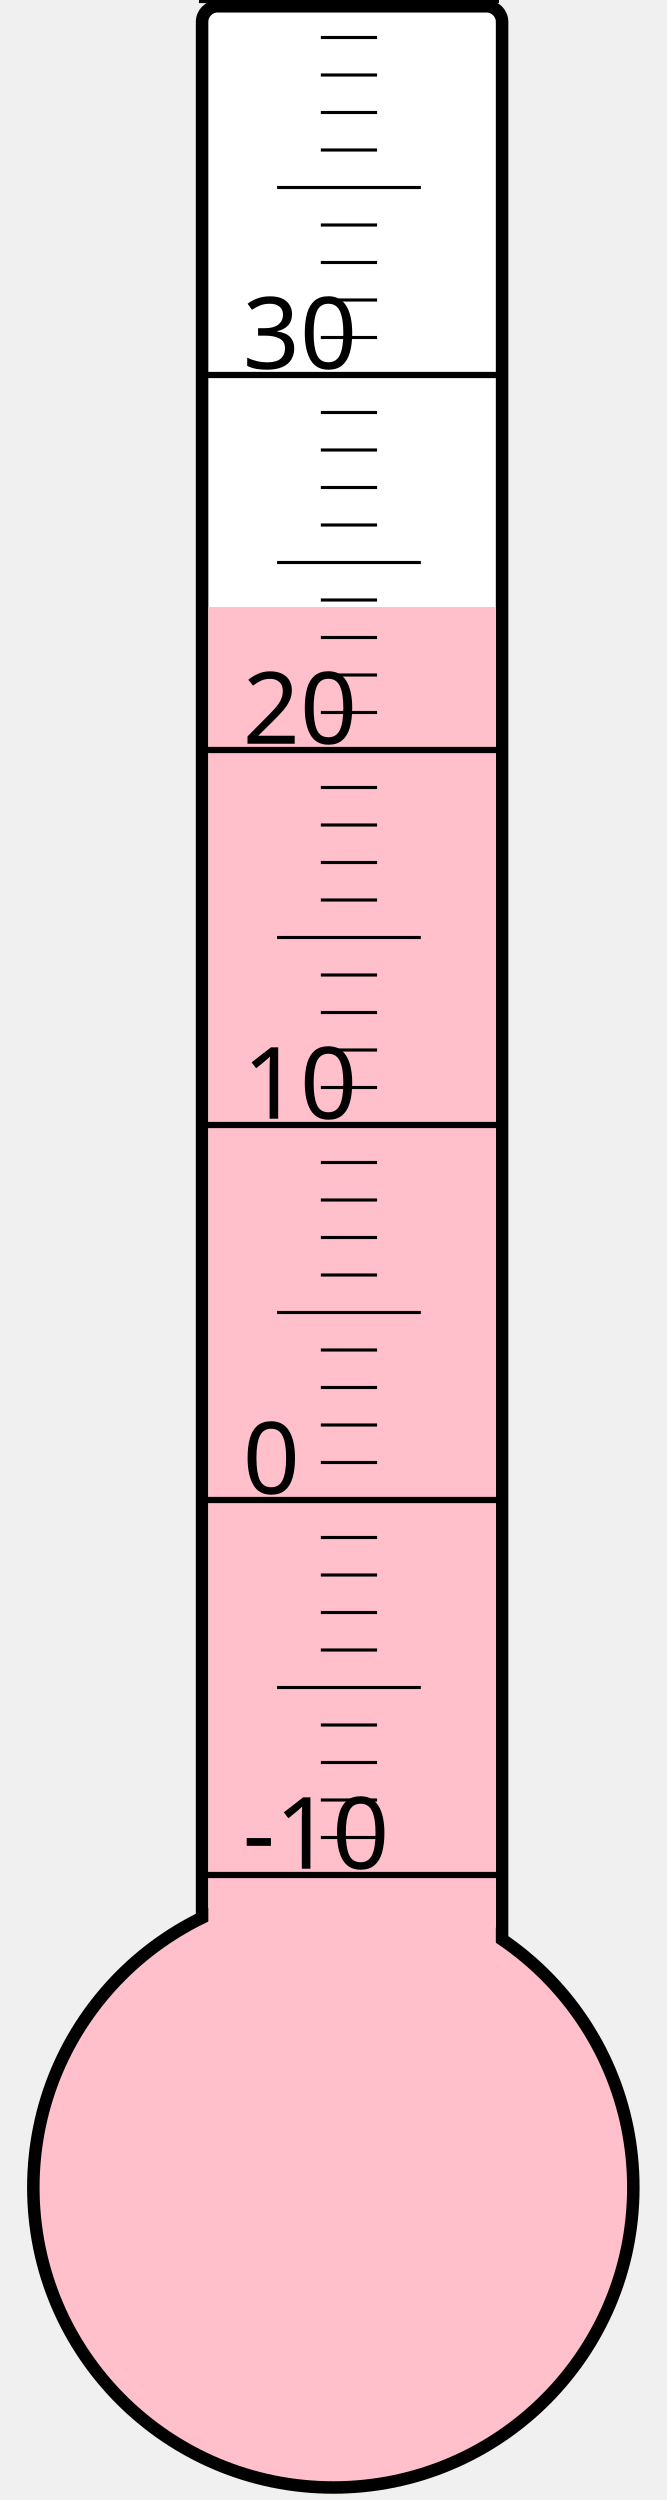
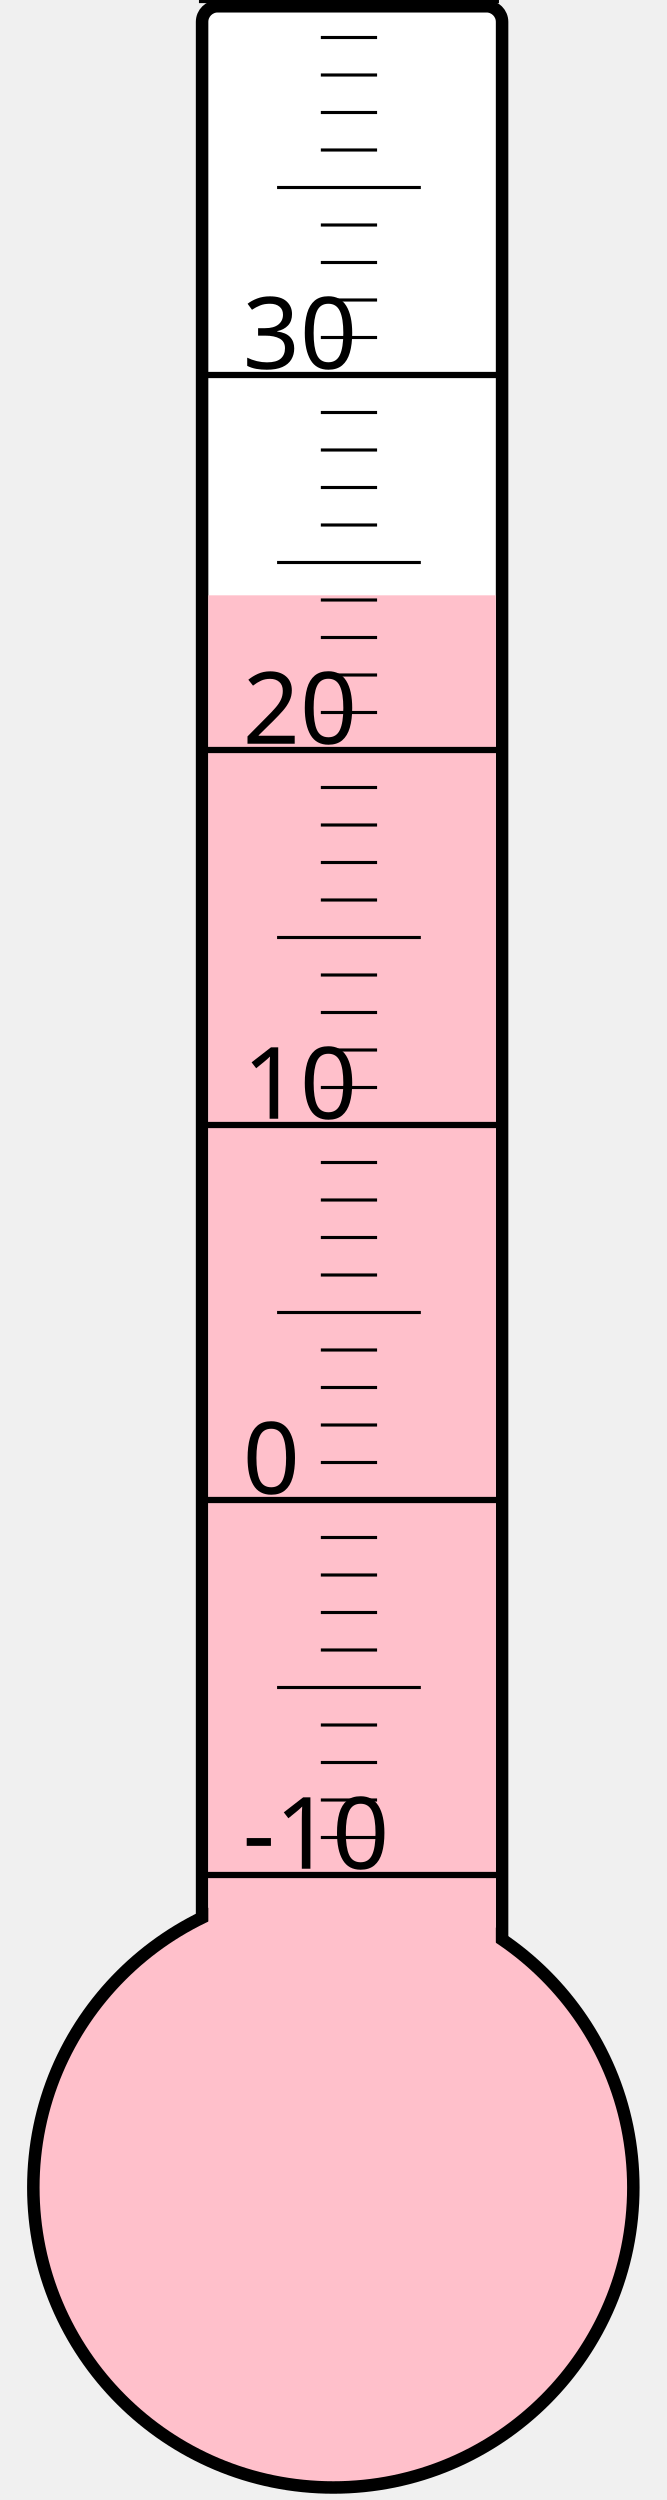
<svg xmlns="http://www.w3.org/2000/svg" width="40px" height="150px" viewBox="0 0 200 800">
  <rect width="200" height="800" x="0" y="0" style="fill: #ffffeb; fill-opacity: 0;" />
  <rect width="96" height="680" x="58" y="2" rx="5" ry="5" style="fill: white; fill-opacity: 1; stroke: black; stroke-width: 4;" />
  <circle cx="100" cy="700" r="96" style="fill: pink; stroke: black; stroke-width: 4;" />
-   <rect width="92" height="505.75" x="60" y="194.25" style="fill: pink; fill-opacity: 1; stroke-width: 0;" />
+   <rect width="92" height="509.5" x="60" y="190.5" style="fill: pink; fill-opacity: 1; stroke-width: 0;" />
  <text x="71" y="598" style="font-family: sans-serif; font-size: 24pt;">-10</text>
  <text x="71" y="478" style="font-family: sans-serif; font-size: 24pt;">0</text>
  <text x="71" y="358" style="font-family: sans-serif; font-size: 24pt;">10</text>
  <text x="71" y="238" style="font-family: sans-serif; font-size: 24pt;">20</text>
  <text x="71" y="118" style="font-family: sans-serif; font-size: 24pt;">30</text>
  <g style="stroke: black;">
    <line x1="57" y1="600" x2="153" y2="600" style="stroke-width: 2;" />
    <line x1="96" y1="588" x2="114" y2="588" style="stroke-width: 1;" />
    <line x1="96" y1="576" x2="114" y2="576" style="stroke-width: 1;" />
    <line x1="96" y1="564" x2="114" y2="564" style="stroke-width: 1;" />
    <line x1="96" y1="552" x2="114" y2="552" style="stroke-width: 1;" />
    <line x1="82" y1="540" x2="128" y2="540" style="stroke-width: 1;" />
    <line x1="96" y1="528" x2="114" y2="528" style="stroke-width: 1;" />
    <line x1="96" y1="516" x2="114" y2="516" style="stroke-width: 1;" />
    <line x1="96" y1="504" x2="114" y2="504" style="stroke-width: 1;" />
    <line x1="96" y1="492" x2="114" y2="492" style="stroke-width: 1;" />
    <line x1="57" y1="480" x2="153" y2="480" style="stroke-width: 2;" />
    <line x1="96" y1="468" x2="114" y2="468" style="stroke-width: 1;" />
    <line x1="96" y1="456" x2="114" y2="456" style="stroke-width: 1;" />
    <line x1="96" y1="444" x2="114" y2="444" style="stroke-width: 1;" />
    <line x1="96" y1="432" x2="114" y2="432" style="stroke-width: 1;" />
    <line x1="82" y1="420" x2="128" y2="420" style="stroke-width: 1;" />
    <line x1="96" y1="408" x2="114" y2="408" style="stroke-width: 1;" />
    <line x1="96" y1="396" x2="114" y2="396" style="stroke-width: 1;" />
    <line x1="96" y1="384" x2="114" y2="384" style="stroke-width: 1;" />
    <line x1="96" y1="372" x2="114" y2="372" style="stroke-width: 1;" />
    <line x1="57" y1="360" x2="153" y2="360" style="stroke-width: 2;" />
    <line x1="96" y1="348" x2="114" y2="348" style="stroke-width: 1;" />
    <line x1="96" y1="336" x2="114" y2="336" style="stroke-width: 1;" />
    <line x1="96" y1="324" x2="114" y2="324" style="stroke-width: 1;" />
    <line x1="96" y1="312" x2="114" y2="312" style="stroke-width: 1;" />
    <line x1="82" y1="300" x2="128" y2="300" style="stroke-width: 1;" />
    <line x1="96" y1="288" x2="114" y2="288" style="stroke-width: 1;" />
    <line x1="96" y1="276" x2="114" y2="276" style="stroke-width: 1;" />
    <line x1="96" y1="264" x2="114" y2="264" style="stroke-width: 1;" />
    <line x1="96" y1="252" x2="114" y2="252" style="stroke-width: 1;" />
    <line x1="57" y1="240" x2="153" y2="240" style="stroke-width: 2;" />
    <line x1="96" y1="228" x2="114" y2="228" style="stroke-width: 1;" />
    <line x1="96" y1="216" x2="114" y2="216" style="stroke-width: 1;" />
    <line x1="96" y1="204" x2="114" y2="204" style="stroke-width: 1;" />
    <line x1="96" y1="192" x2="114" y2="192" style="stroke-width: 1;" />
    <line x1="82" y1="180" x2="128" y2="180" style="stroke-width: 1;" />
    <line x1="96" y1="168" x2="114" y2="168" style="stroke-width: 1;" />
    <line x1="96" y1="156" x2="114" y2="156" style="stroke-width: 1;" />
    <line x1="96" y1="144" x2="114" y2="144" style="stroke-width: 1;" />
    <line x1="96" y1="132" x2="114" y2="132" style="stroke-width: 1;" />
    <line x1="57" y1="120" x2="153" y2="120" style="stroke-width: 2;" />
    <line x1="96" y1="108" x2="114" y2="108" style="stroke-width: 1;" />
    <line x1="96" y1="96" x2="114" y2="96" style="stroke-width: 1;" />
    <line x1="96" y1="84" x2="114" y2="84" style="stroke-width: 1;" />
    <line x1="96" y1="72" x2="114" y2="72" style="stroke-width: 1;" />
    <line x1="82" y1="60" x2="128" y2="60" style="stroke-width: 1;" />
    <line x1="96" y1="48" x2="114" y2="48" style="stroke-width: 1;" />
    <line x1="96" y1="36" x2="114" y2="36" style="stroke-width: 1;" />
    <line x1="96" y1="24" x2="114" y2="24" style="stroke-width: 1;" />
    <line x1="96" y1="12" x2="114" y2="12" style="stroke-width: 1;" />
    <line x1="57" y1="0" x2="153" y2="0" style="stroke-width: 2;" />
  </g>
</svg>
